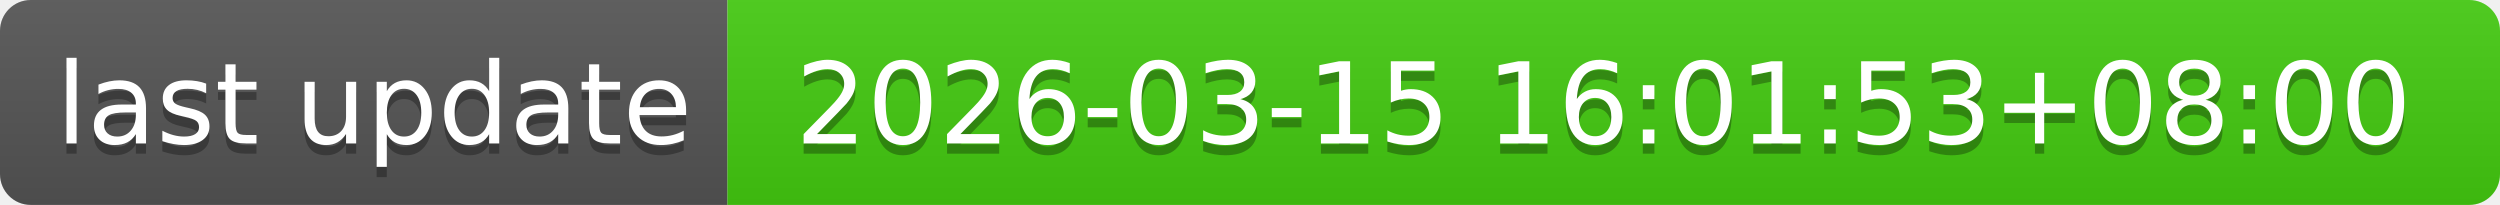
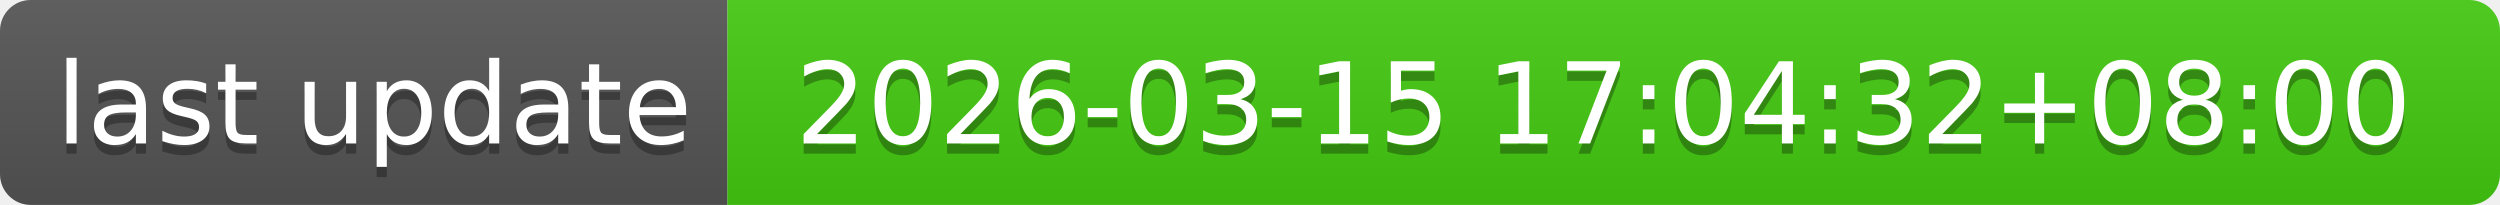
- <svg xmlns="http://www.w3.org/2000/svg" width="244" height="20" role="img" aria-label="last update: 2026-03-15 16:01:53+08:00">
+ <svg xmlns="http://www.w3.org/2000/svg" width="244" height="20" role="img" aria-label="last update: 2026-03-15 17:04:32+08:00">
  <linearGradient id="s" x2="0" y2="100%">
    <stop offset="0" stop-color="#bbb" stop-opacity=".1" />
    <stop offset="1" stop-opacity=".1" />
  </linearGradient>
  <clipPath id="r">
    <rect width="244" height="20" rx="3" fill="#fff" />
  </clipPath>
  <g clip-path="url(#r)">
    <rect width="71" height="20" fill="#555" />
    <rect x="71" width="173" height="20" fill="#4c1" />
    <rect width="244" height="20" fill="url(#s)" />
  </g>
  <g fill="#fff" text-anchor="middle" font-family="Verdana,Geneva,DejaVu Sans,sans-serif" text-rendering="geometricPrecision" font-size="110">
    <text aria-hidden="true" x="365" y="150" fill="#010101" fill-opacity=".3" transform="scale(.1)" textLength="610">last update</text>
    <text x="365" y="140" transform="scale(.1)" fill="#fff" textLength="610">last update</text>
-     <text aria-hidden="true" x="1565" y="150" fill="#010101" fill-opacity=".3" transform="scale(.1)" textLength="1630">2026-03-15 16:01:53+08:00</text>
-     <text x="1565" y="140" transform="scale(.1)" fill="#fff" textLength="1630">2026-03-15 16:01:53+08:00</text>
+     <text aria-hidden="true" x="1565" y="150" fill="#010101" fill-opacity=".3" transform="scale(.1)" textLength="1630">2026-03-15 17:04:32+08:00</text>
+     <text x="1565" y="140" transform="scale(.1)" fill="#fff" textLength="1630">2026-03-15 17:04:32+08:00</text>
  </g>
</svg>
